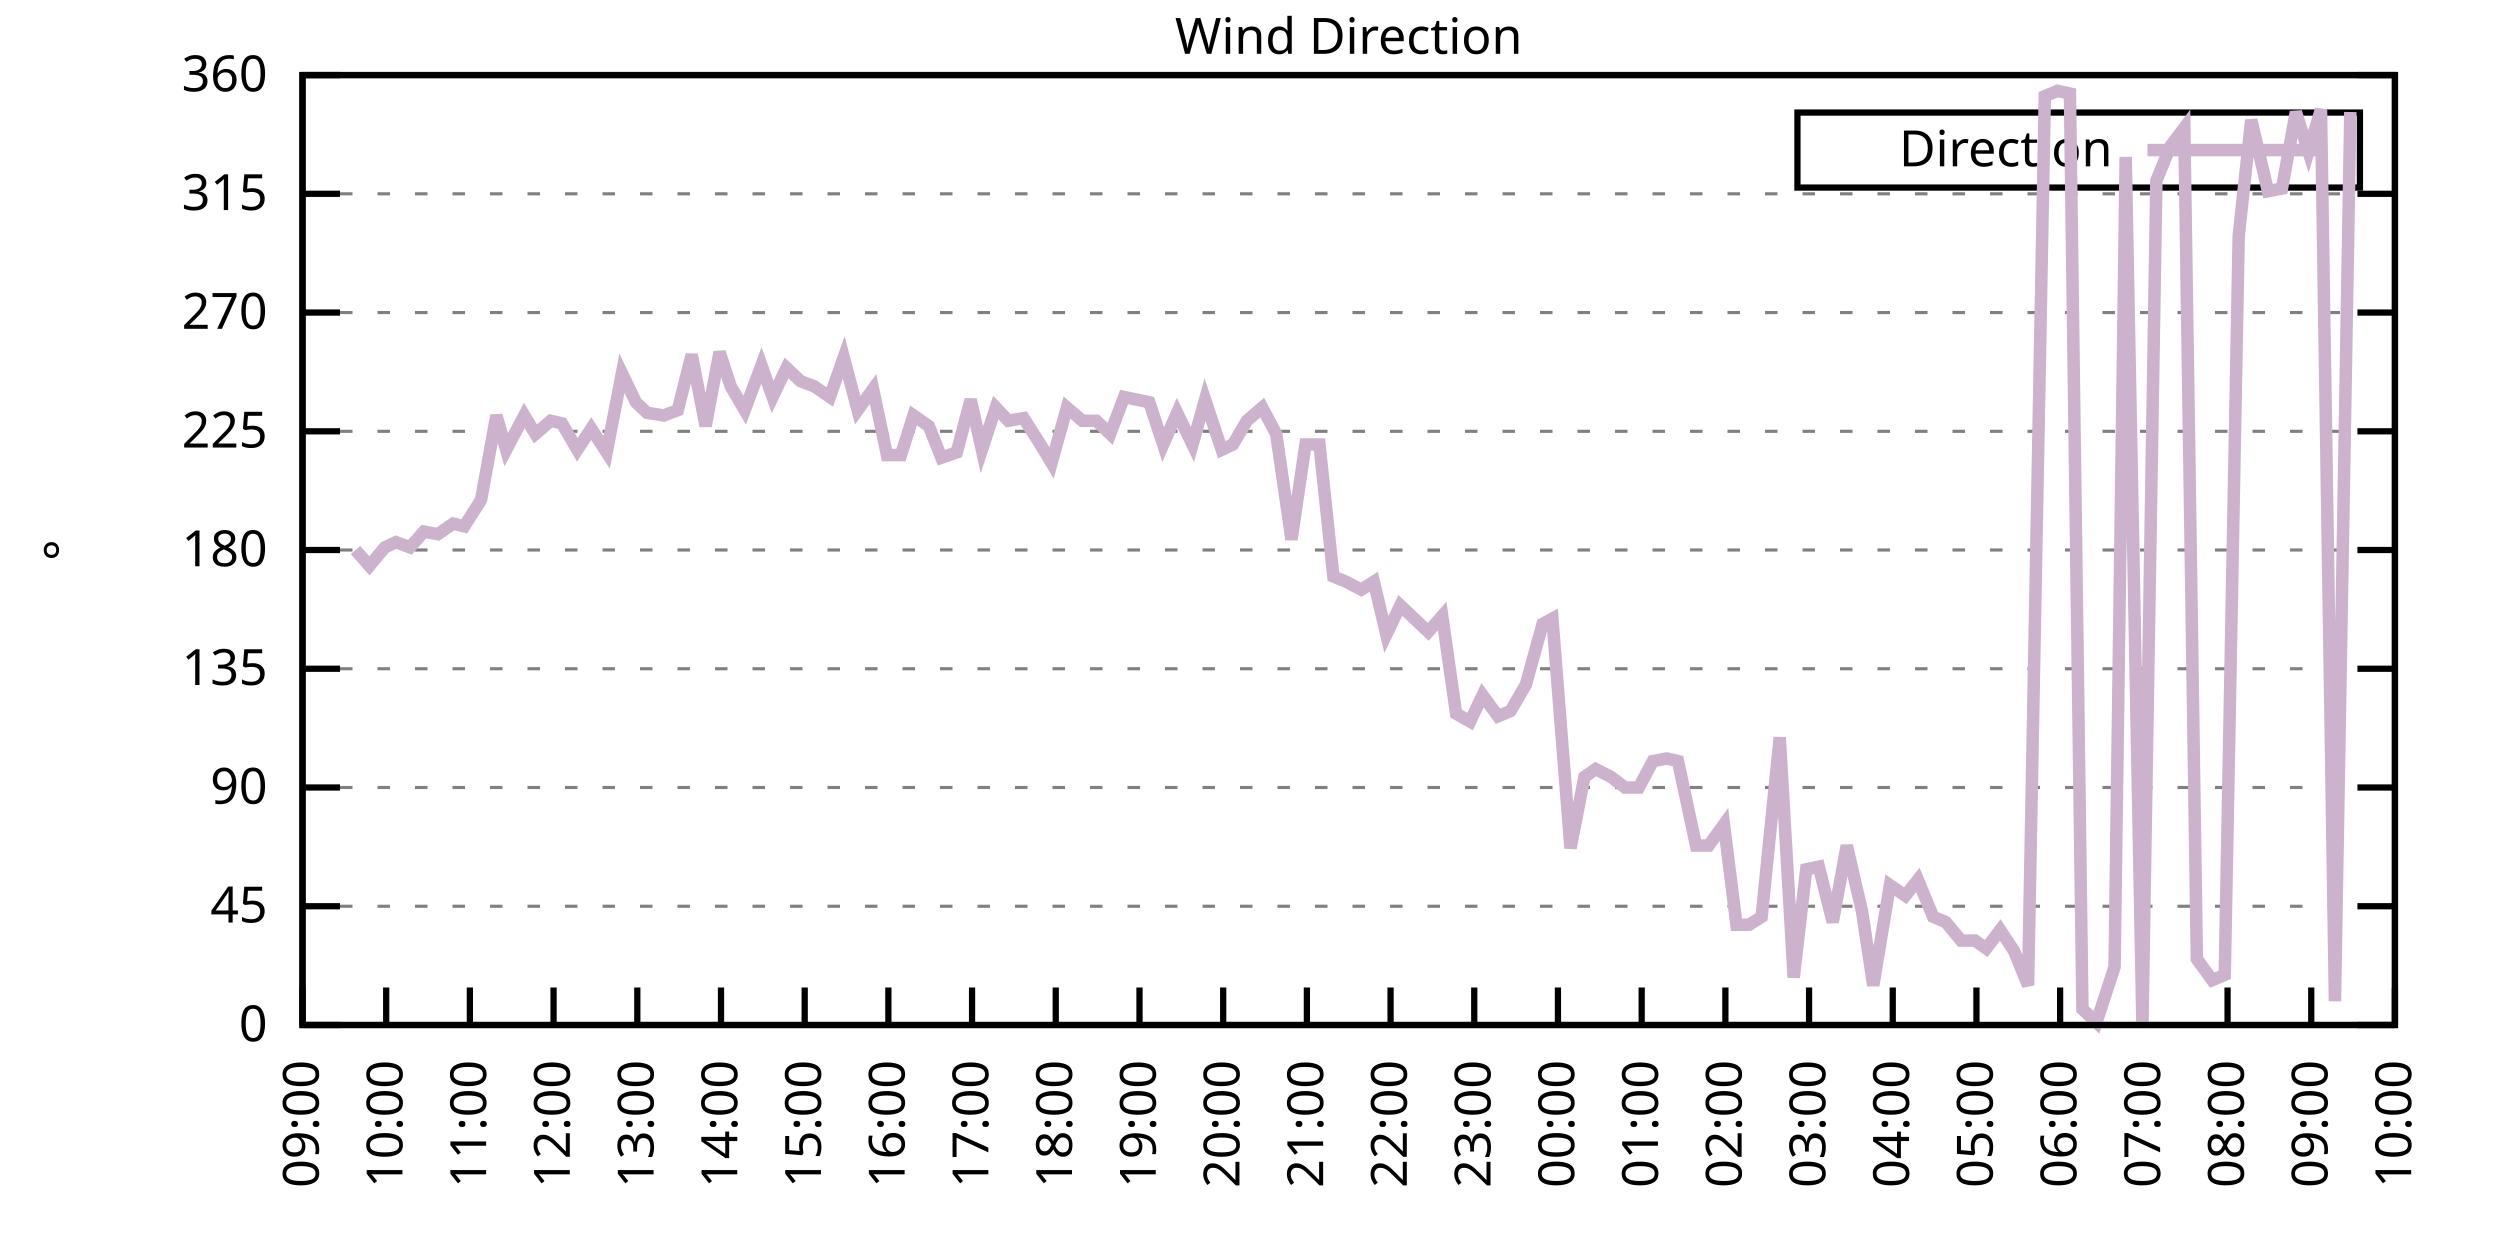
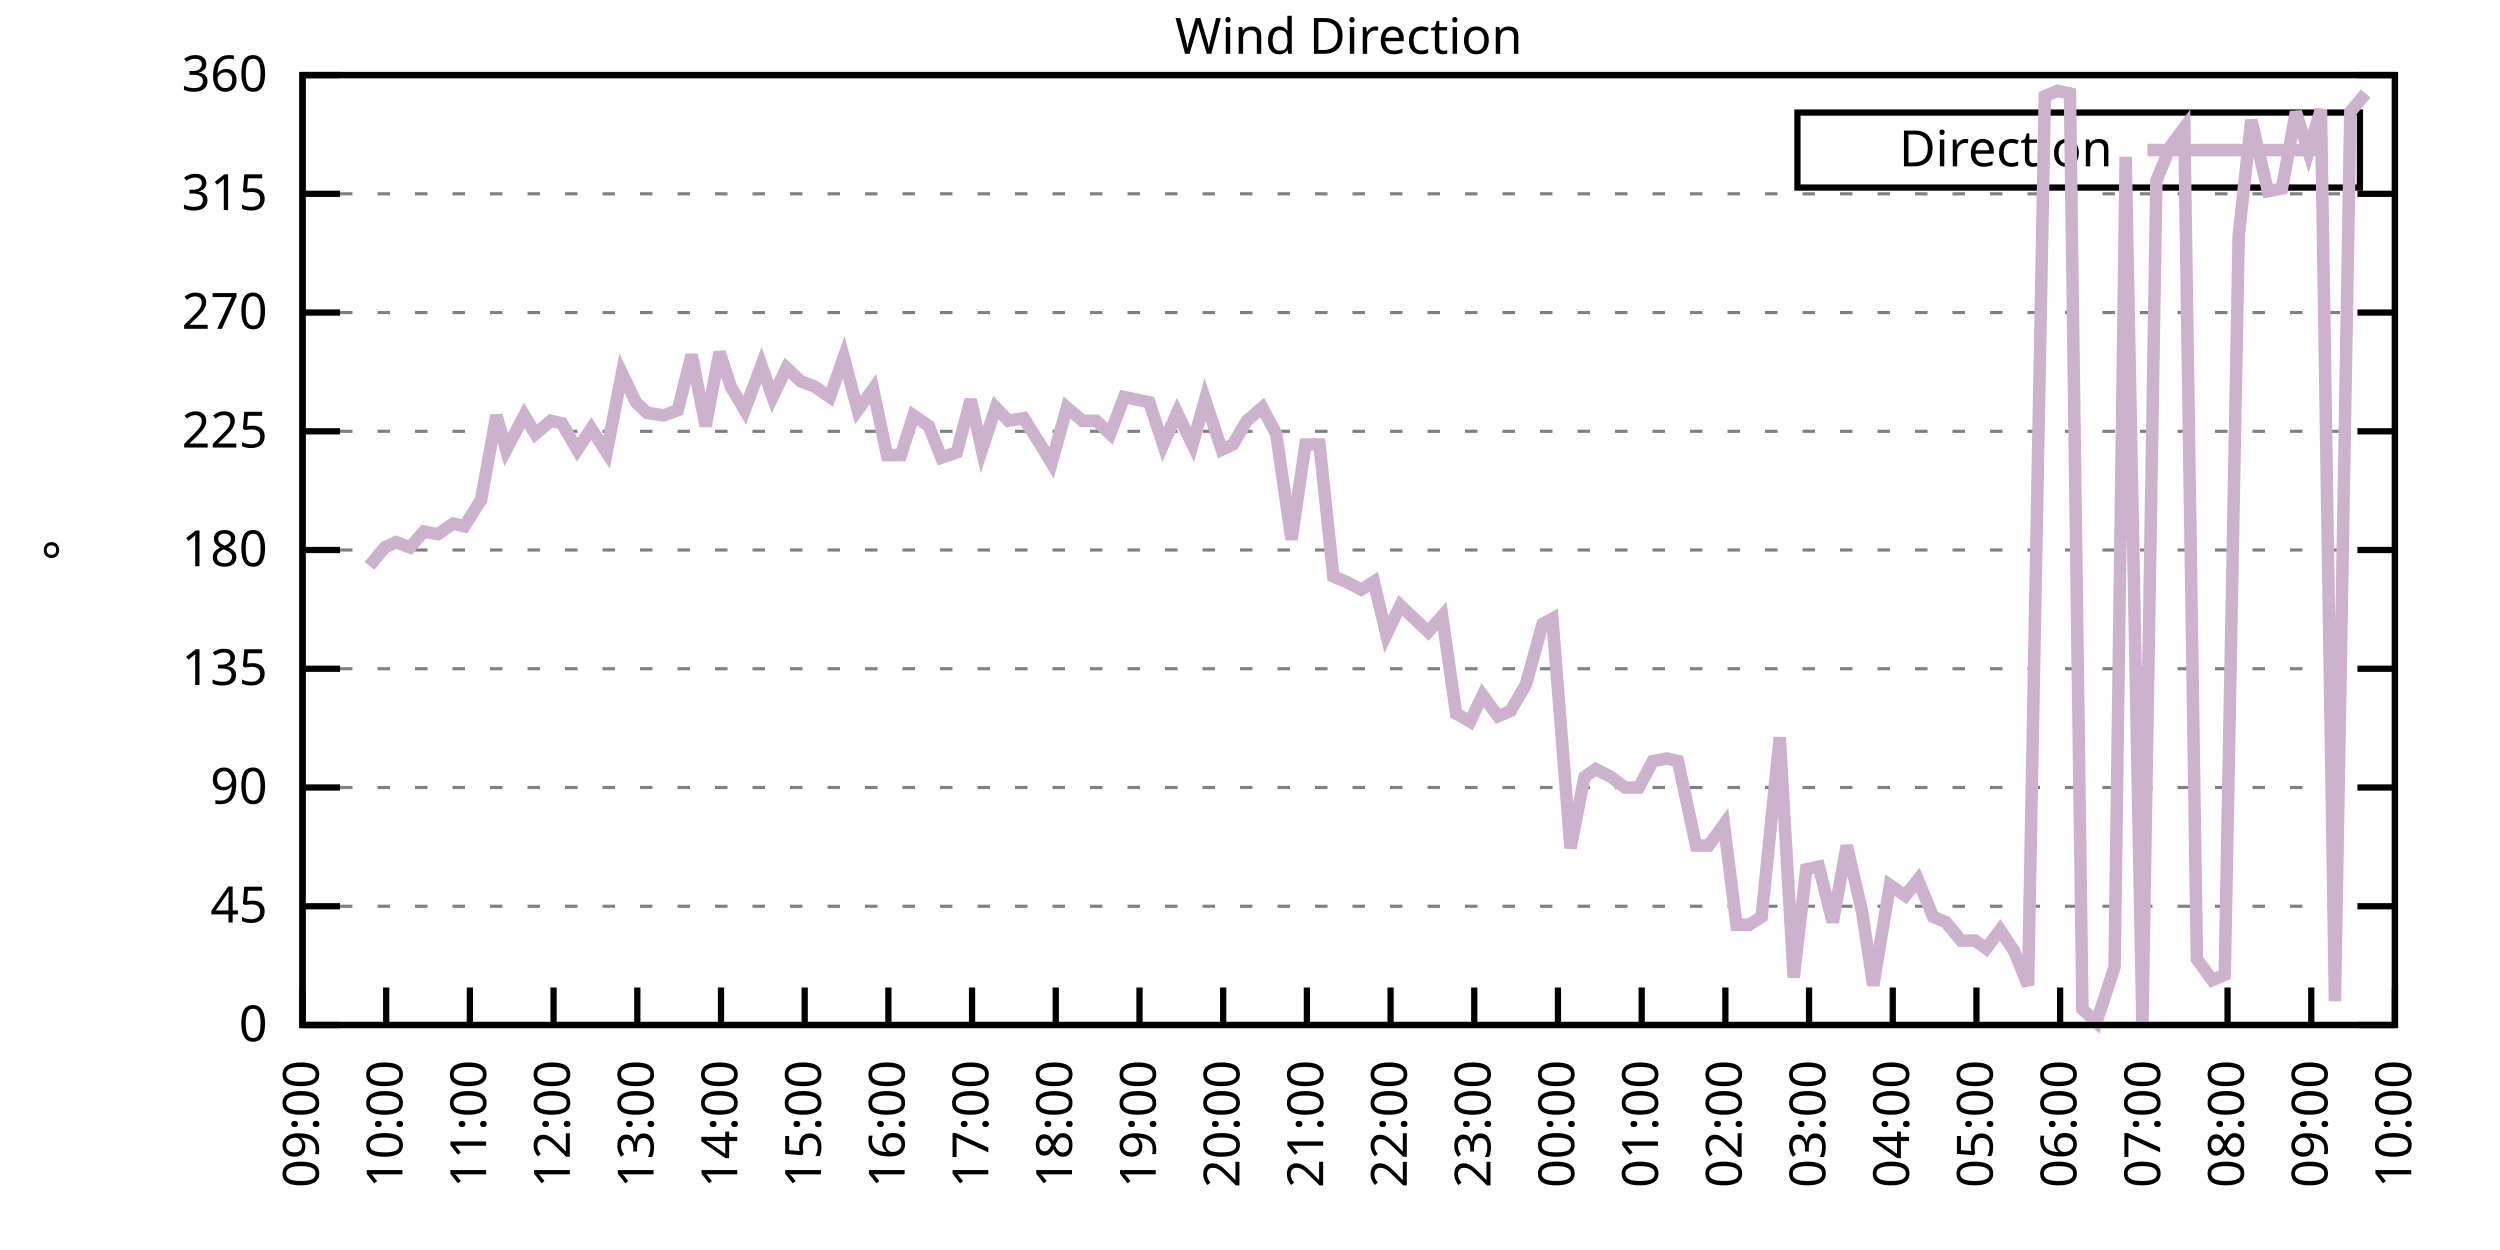
<svg xmlns="http://www.w3.org/2000/svg" xmlns:xlink="http://www.w3.org/1999/xlink" width="400" height="200" viewBox="0 0 400 200">
  <g id="gnuplot_canvas">
    <rect x="0" y="0" width="400" height="200" fill="none" />
    <defs>
      <circle id="gpDot" r="0.5" stroke-width="0.5" stroke="currentColor" />
      <path id="gpPt0" stroke-width="0.333" stroke="currentColor" d="M-1,0 h2 M0,-1 v2" />
      <path id="gpPt1" stroke-width="0.333" stroke="currentColor" d="M-1,-1 L1,1 M1,-1 L-1,1" />
      <path id="gpPt2" stroke-width="0.333" stroke="currentColor" d="M-1,0 L1,0 M0,-1 L0,1 M-1,-1 L1,1 M-1,1 L1,-1" />
      <rect id="gpPt3" stroke-width="0.333" stroke="currentColor" x="-1" y="-1" width="2" height="2" />
      <rect id="gpPt4" stroke-width="0.333" stroke="currentColor" fill="currentColor" x="-1" y="-1" width="2" height="2" />
      <circle id="gpPt5" stroke-width="0.333" stroke="currentColor" cx="0" cy="0" r="1" />
      <use xlink:href="#gpPt5" id="gpPt6" fill="currentColor" stroke="none" />
      <path id="gpPt7" stroke-width="0.333" stroke="currentColor" d="M0,-1.33 L-1.33,0.67 L1.33,0.67 z" />
      <use xlink:href="#gpPt7" id="gpPt8" fill="currentColor" stroke="none" />
      <use xlink:href="#gpPt7" id="gpPt9" stroke="currentColor" transform="rotate(180)" />
      <use xlink:href="#gpPt9" id="gpPt10" fill="currentColor" stroke="none" />
      <use xlink:href="#gpPt3" id="gpPt11" stroke="currentColor" transform="rotate(45)" />
      <use xlink:href="#gpPt11" id="gpPt12" fill="currentColor" stroke="none" />
      <path id="gpPt13" stroke-width="0.333" stroke="currentColor" d="M0,1.330 L1.265,0.411 L0.782,-1.067 L-0.782,-1.076 L-1.265,0.411 z" />
      <use xlink:href="#gpPt13" id="gpPt14" fill="currentColor" stroke="none" />
      <filter id="textbox" filterUnits="objectBoundingBox" x="0" y="0" height="1" width="1">
        <feFlood flood-color="white" flood-opacity="1" result="bgnd" />
        <feComposite in="SourceGraphic" in2="bgnd" operator="atop" />
      </filter>
      <filter id="greybox" filterUnits="objectBoundingBox" x="0" y="0" height="1" width="1">
        <feFlood flood-color="lightgrey" flood-opacity="1" result="grey" />
        <feComposite in="SourceGraphic" in2="grey" operator="atop" />
      </filter>
    </defs>
    <g fill="none" color="white" stroke="currentColor" stroke-width="1.00" stroke-linecap="butt" stroke-linejoin="miter">
</g>
    <g fill="none" color="black" stroke="currentColor" stroke-width="1.00" stroke-linecap="butt" stroke-linejoin="miter">
      <g stroke="none" shape-rendering="crispEdges">
        <polygon fill="rgb(255, 255, 255)" points="48.40,164.00 383.18,164.00 383.18,12.02 48.40,12.02 " />
      </g>
    </g>
    <g fill="none" color="black" stroke="currentColor" stroke-width="1.00" stroke-linecap="butt" stroke-linejoin="miter">
</g>
    <g fill="none" color="black" stroke="black" stroke-width="0.50" stroke-linecap="butt" stroke-linejoin="miter">
</g>
    <g fill="none" color="gray" stroke="currentColor" stroke-width="0.50" stroke-linecap="butt" stroke-linejoin="miter">
      <path stroke="gray" stroke-dasharray="2,4" class="gridline" d="M48.40,164.00 L383.19,164.00  " />
    </g>
    <g fill="none" color="gray" stroke="gray" stroke-width="1.00" stroke-linecap="butt" stroke-linejoin="miter">
</g>
    <g fill="none" color="black" stroke="currentColor" stroke-width="1.00" stroke-linecap="butt" stroke-linejoin="miter">
      <path stroke="black" d="M48.40,164.00 L54.40,164.00 M383.19,164.00 L377.19,164.00  " />
      <g transform="translate(42.80,166.60)" stroke="none" fill="black" font-family="Sans" font-size="8.00" text-anchor="end">
        <text>
          <tspan font-family="Sans"> 0</tspan>
        </text>
      </g>
    </g>
    <g fill="none" color="black" stroke="currentColor" stroke-width="1.00" stroke-linecap="butt" stroke-linejoin="miter">
</g>
    <g fill="none" color="black" stroke="black" stroke-width="0.50" stroke-linecap="butt" stroke-linejoin="miter">
</g>
    <g fill="none" color="gray" stroke="currentColor" stroke-width="0.50" stroke-linecap="butt" stroke-linejoin="miter">
      <path stroke="gray" stroke-dasharray="2,4" class="gridline" d="M48.40,145.00 L383.19,145.00  " />
    </g>
    <g fill="none" color="gray" stroke="gray" stroke-width="1.00" stroke-linecap="butt" stroke-linejoin="miter">
</g>
    <g fill="none" color="black" stroke="currentColor" stroke-width="1.00" stroke-linecap="butt" stroke-linejoin="miter">
      <path stroke="black" d="M48.40,145.00 L54.40,145.00 M383.19,145.00 L377.19,145.00  " />
      <g transform="translate(42.80,147.60)" stroke="none" fill="black" font-family="Sans" font-size="8.00" text-anchor="end">
        <text>
          <tspan font-family="Sans"> 45</tspan>
        </text>
      </g>
    </g>
    <g fill="none" color="black" stroke="currentColor" stroke-width="1.00" stroke-linecap="butt" stroke-linejoin="miter">
</g>
    <g fill="none" color="black" stroke="black" stroke-width="0.50" stroke-linecap="butt" stroke-linejoin="miter">
</g>
    <g fill="none" color="gray" stroke="currentColor" stroke-width="0.50" stroke-linecap="butt" stroke-linejoin="miter">
      <path stroke="gray" stroke-dasharray="2,4" class="gridline" d="M48.40,126.00 L383.19,126.00  " />
    </g>
    <g fill="none" color="gray" stroke="gray" stroke-width="1.00" stroke-linecap="butt" stroke-linejoin="miter">
</g>
    <g fill="none" color="black" stroke="currentColor" stroke-width="1.00" stroke-linecap="butt" stroke-linejoin="miter">
      <path stroke="black" d="M48.40,126.00 L54.40,126.00 M383.19,126.00 L377.19,126.00  " />
      <g transform="translate(42.80,128.60)" stroke="none" fill="black" font-family="Sans" font-size="8.00" text-anchor="end">
        <text>
          <tspan font-family="Sans"> 90</tspan>
        </text>
      </g>
    </g>
    <g fill="none" color="black" stroke="currentColor" stroke-width="1.00" stroke-linecap="butt" stroke-linejoin="miter">
</g>
    <g fill="none" color="black" stroke="black" stroke-width="0.50" stroke-linecap="butt" stroke-linejoin="miter">
</g>
    <g fill="none" color="gray" stroke="currentColor" stroke-width="0.50" stroke-linecap="butt" stroke-linejoin="miter">
      <path stroke="gray" stroke-dasharray="2,4" class="gridline" d="M48.40,107.00 L383.19,107.00  " />
    </g>
    <g fill="none" color="gray" stroke="gray" stroke-width="1.00" stroke-linecap="butt" stroke-linejoin="miter">
</g>
    <g fill="none" color="black" stroke="currentColor" stroke-width="1.00" stroke-linecap="butt" stroke-linejoin="miter">
      <path stroke="black" d="M48.40,107.00 L54.40,107.00 M383.19,107.00 L377.19,107.00  " />
      <g transform="translate(42.80,109.60)" stroke="none" fill="black" font-family="Sans" font-size="8.00" text-anchor="end">
        <text>
          <tspan font-family="Sans"> 135</tspan>
        </text>
      </g>
    </g>
    <g fill="none" color="black" stroke="currentColor" stroke-width="1.00" stroke-linecap="butt" stroke-linejoin="miter">
</g>
    <g fill="none" color="black" stroke="black" stroke-width="0.50" stroke-linecap="butt" stroke-linejoin="miter">
</g>
    <g fill="none" color="gray" stroke="currentColor" stroke-width="0.50" stroke-linecap="butt" stroke-linejoin="miter">
      <path stroke="gray" stroke-dasharray="2,4" class="gridline" d="M48.40,88.00 L383.19,88.00  " />
    </g>
    <g fill="none" color="gray" stroke="gray" stroke-width="1.00" stroke-linecap="butt" stroke-linejoin="miter">
</g>
    <g fill="none" color="black" stroke="currentColor" stroke-width="1.00" stroke-linecap="butt" stroke-linejoin="miter">
      <path stroke="black" d="M48.40,88.00 L54.40,88.00 M383.19,88.00 L377.19,88.00  " />
      <g transform="translate(42.80,90.60)" stroke="none" fill="black" font-family="Sans" font-size="8.00" text-anchor="end">
        <text>
          <tspan font-family="Sans"> 180</tspan>
        </text>
      </g>
    </g>
    <g fill="none" color="black" stroke="currentColor" stroke-width="1.00" stroke-linecap="butt" stroke-linejoin="miter">
</g>
    <g fill="none" color="black" stroke="black" stroke-width="0.50" stroke-linecap="butt" stroke-linejoin="miter">
</g>
    <g fill="none" color="gray" stroke="currentColor" stroke-width="0.50" stroke-linecap="butt" stroke-linejoin="miter">
      <path stroke="gray" stroke-dasharray="2,4" class="gridline" d="M48.40,69.01 L383.19,69.01  " />
    </g>
    <g fill="none" color="gray" stroke="gray" stroke-width="1.00" stroke-linecap="butt" stroke-linejoin="miter">
</g>
    <g fill="none" color="black" stroke="currentColor" stroke-width="1.00" stroke-linecap="butt" stroke-linejoin="miter">
      <path stroke="black" d="M48.40,69.01 L54.40,69.01 M383.19,69.01 L377.19,69.01  " />
      <g transform="translate(42.80,71.61)" stroke="none" fill="black" font-family="Sans" font-size="8.00" text-anchor="end">
        <text>
          <tspan font-family="Sans"> 225</tspan>
        </text>
      </g>
    </g>
    <g fill="none" color="black" stroke="currentColor" stroke-width="1.00" stroke-linecap="butt" stroke-linejoin="miter">
</g>
    <g fill="none" color="black" stroke="black" stroke-width="0.50" stroke-linecap="butt" stroke-linejoin="miter">
</g>
    <g fill="none" color="gray" stroke="currentColor" stroke-width="0.50" stroke-linecap="butt" stroke-linejoin="miter">
      <path stroke="gray" stroke-dasharray="2,4" class="gridline" d="M48.40,50.01 L383.19,50.01  " />
    </g>
    <g fill="none" color="gray" stroke="gray" stroke-width="1.00" stroke-linecap="butt" stroke-linejoin="miter">
</g>
    <g fill="none" color="black" stroke="currentColor" stroke-width="1.00" stroke-linecap="butt" stroke-linejoin="miter">
      <path stroke="black" d="M48.40,50.01 L54.40,50.01 M383.19,50.01 L377.19,50.01  " />
      <g transform="translate(42.80,52.61)" stroke="none" fill="black" font-family="Sans" font-size="8.00" text-anchor="end">
        <text>
          <tspan font-family="Sans"> 270</tspan>
        </text>
      </g>
    </g>
    <g fill="none" color="black" stroke="currentColor" stroke-width="1.00" stroke-linecap="butt" stroke-linejoin="miter">
</g>
    <g fill="none" color="black" stroke="black" stroke-width="0.50" stroke-linecap="butt" stroke-linejoin="miter">
</g>
    <g fill="none" color="gray" stroke="currentColor" stroke-width="0.50" stroke-linecap="butt" stroke-linejoin="miter">
      <path stroke="gray" stroke-dasharray="2,4" class="gridline" d="M48.40,31.01 L383.19,31.01  " />
    </g>
    <g fill="none" color="gray" stroke="gray" stroke-width="1.00" stroke-linecap="butt" stroke-linejoin="miter">
</g>
    <g fill="none" color="black" stroke="currentColor" stroke-width="1.00" stroke-linecap="butt" stroke-linejoin="miter">
      <path stroke="black" d="M48.40,31.01 L54.40,31.01 M383.19,31.01 L377.19,31.01  " />
      <g transform="translate(42.80,33.61)" stroke="none" fill="black" font-family="Sans" font-size="8.00" text-anchor="end">
        <text>
          <tspan font-family="Sans"> 315</tspan>
        </text>
      </g>
    </g>
    <g fill="none" color="black" stroke="currentColor" stroke-width="1.00" stroke-linecap="butt" stroke-linejoin="miter">
</g>
    <g fill="none" color="black" stroke="black" stroke-width="0.50" stroke-linecap="butt" stroke-linejoin="miter">
</g>
    <g fill="none" color="gray" stroke="currentColor" stroke-width="0.50" stroke-linecap="butt" stroke-linejoin="miter">
      <path stroke="gray" stroke-dasharray="2,4" class="gridline" d="M48.40,12.01 L383.19,12.01  " />
    </g>
    <g fill="none" color="gray" stroke="gray" stroke-width="1.00" stroke-linecap="butt" stroke-linejoin="miter">
</g>
    <g fill="none" color="black" stroke="currentColor" stroke-width="1.00" stroke-linecap="butt" stroke-linejoin="miter">
      <path stroke="black" d="M48.40,12.01 L54.40,12.01 M383.19,12.01 L377.19,12.01  " />
      <g transform="translate(42.80,14.61)" stroke="none" fill="black" font-family="Sans" font-size="8.00" text-anchor="end">
        <text>
          <tspan font-family="Sans"> 360</tspan>
        </text>
      </g>
    </g>
    <g fill="none" color="black" stroke="currentColor" stroke-width="1.00" stroke-linecap="butt" stroke-linejoin="miter">
      <path stroke="black" d="M48.40,164.00 L48.40,158.00  " />
      <g transform="translate(51.00,169.60) rotate(270.00)" stroke="none" fill="black" font-family="Sans" font-size="8.00" text-anchor="end">
        <text>
          <tspan font-family="Sans">09:00</tspan>
        </text>
      </g>
    </g>
    <g fill="none" color="black" stroke="currentColor" stroke-width="1.00" stroke-linecap="butt" stroke-linejoin="miter">
      <path stroke="black" d="M61.79,164.00 L61.79,158.00  " />
      <g transform="translate(64.39,169.60) rotate(270.00)" stroke="none" fill="black" font-family="Sans" font-size="8.00" text-anchor="end">
        <text>
          <tspan font-family="Sans">10:00</tspan>
        </text>
      </g>
    </g>
    <g fill="none" color="black" stroke="currentColor" stroke-width="1.00" stroke-linecap="butt" stroke-linejoin="miter">
      <path stroke="black" d="M75.18,164.00 L75.18,158.00  " />
      <g transform="translate(77.78,169.60) rotate(270.00)" stroke="none" fill="black" font-family="Sans" font-size="8.00" text-anchor="end">
        <text>
          <tspan font-family="Sans">11:00</tspan>
        </text>
      </g>
    </g>
    <g fill="none" color="black" stroke="currentColor" stroke-width="1.00" stroke-linecap="butt" stroke-linejoin="miter">
      <path stroke="black" d="M88.57,164.00 L88.57,158.00  " />
      <g transform="translate(91.17,169.60) rotate(270.00)" stroke="none" fill="black" font-family="Sans" font-size="8.00" text-anchor="end">
        <text>
          <tspan font-family="Sans">12:00</tspan>
        </text>
      </g>
    </g>
    <g fill="none" color="black" stroke="currentColor" stroke-width="1.00" stroke-linecap="butt" stroke-linejoin="miter">
      <path stroke="black" d="M101.97,164.00 L101.97,158.00  " />
      <g transform="translate(104.57,169.60) rotate(270.00)" stroke="none" fill="black" font-family="Sans" font-size="8.00" text-anchor="end">
        <text>
          <tspan font-family="Sans">13:00</tspan>
        </text>
      </g>
    </g>
    <g fill="none" color="black" stroke="currentColor" stroke-width="1.00" stroke-linecap="butt" stroke-linejoin="miter">
      <path stroke="black" d="M115.36,164.00 L115.36,158.00  " />
      <g transform="translate(117.96,169.60) rotate(270.00)" stroke="none" fill="black" font-family="Sans" font-size="8.00" text-anchor="end">
        <text>
          <tspan font-family="Sans">14:00</tspan>
        </text>
      </g>
    </g>
    <g fill="none" color="black" stroke="currentColor" stroke-width="1.00" stroke-linecap="butt" stroke-linejoin="miter">
      <path stroke="black" d="M128.75,164.00 L128.75,158.00  " />
      <g transform="translate(131.35,169.60) rotate(270.00)" stroke="none" fill="black" font-family="Sans" font-size="8.00" text-anchor="end">
        <text>
          <tspan font-family="Sans">15:00</tspan>
        </text>
      </g>
    </g>
    <g fill="none" color="black" stroke="currentColor" stroke-width="1.00" stroke-linecap="butt" stroke-linejoin="miter">
      <path stroke="black" d="M142.14,164.00 L142.14,158.00  " />
      <g transform="translate(144.74,169.60) rotate(270.00)" stroke="none" fill="black" font-family="Sans" font-size="8.00" text-anchor="end">
        <text>
          <tspan font-family="Sans">16:00</tspan>
        </text>
      </g>
    </g>
    <g fill="none" color="black" stroke="currentColor" stroke-width="1.00" stroke-linecap="butt" stroke-linejoin="miter">
      <path stroke="black" d="M155.53,164.00 L155.53,158.00  " />
      <g transform="translate(158.13,169.60) rotate(270.00)" stroke="none" fill="black" font-family="Sans" font-size="8.00" text-anchor="end">
        <text>
          <tspan font-family="Sans">17:00</tspan>
        </text>
      </g>
    </g>
    <g fill="none" color="black" stroke="currentColor" stroke-width="1.00" stroke-linecap="butt" stroke-linejoin="miter">
      <path stroke="black" d="M168.92,164.00 L168.92,158.00  " />
      <g transform="translate(171.52,169.60) rotate(270.00)" stroke="none" fill="black" font-family="Sans" font-size="8.00" text-anchor="end">
        <text>
          <tspan font-family="Sans">18:00</tspan>
        </text>
      </g>
    </g>
    <g fill="none" color="black" stroke="currentColor" stroke-width="1.00" stroke-linecap="butt" stroke-linejoin="miter">
      <path stroke="black" d="M182.32,164.00 L182.32,158.00  " />
      <g transform="translate(184.92,169.60) rotate(270.00)" stroke="none" fill="black" font-family="Sans" font-size="8.00" text-anchor="end">
        <text>
          <tspan font-family="Sans">19:00</tspan>
        </text>
      </g>
    </g>
    <g fill="none" color="black" stroke="currentColor" stroke-width="1.00" stroke-linecap="butt" stroke-linejoin="miter">
      <path stroke="black" d="M195.71,164.00 L195.71,158.00  " />
      <g transform="translate(198.31,169.60) rotate(270.00)" stroke="none" fill="black" font-family="Sans" font-size="8.00" text-anchor="end">
        <text>
          <tspan font-family="Sans">20:00</tspan>
        </text>
      </g>
    </g>
    <g fill="none" color="black" stroke="currentColor" stroke-width="1.00" stroke-linecap="butt" stroke-linejoin="miter">
      <path stroke="black" d="M209.10,164.00 L209.10,158.00  " />
      <g transform="translate(211.70,169.60) rotate(270.00)" stroke="none" fill="black" font-family="Sans" font-size="8.00" text-anchor="end">
        <text>
          <tspan font-family="Sans">21:00</tspan>
        </text>
      </g>
    </g>
    <g fill="none" color="black" stroke="currentColor" stroke-width="1.00" stroke-linecap="butt" stroke-linejoin="miter">
      <path stroke="black" d="M222.49,164.00 L222.49,158.00  " />
      <g transform="translate(225.09,169.60) rotate(270.00)" stroke="none" fill="black" font-family="Sans" font-size="8.00" text-anchor="end">
        <text>
          <tspan font-family="Sans">22:00</tspan>
        </text>
      </g>
    </g>
    <g fill="none" color="black" stroke="currentColor" stroke-width="1.00" stroke-linecap="butt" stroke-linejoin="miter">
      <path stroke="black" d="M235.88,164.00 L235.88,158.00  " />
      <g transform="translate(238.48,169.60) rotate(270.00)" stroke="none" fill="black" font-family="Sans" font-size="8.00" text-anchor="end">
        <text>
          <tspan font-family="Sans">23:00</tspan>
        </text>
      </g>
    </g>
    <g fill="none" color="black" stroke="currentColor" stroke-width="1.00" stroke-linecap="butt" stroke-linejoin="miter">
      <path stroke="black" d="M249.27,164.00 L249.27,158.00  " />
      <g transform="translate(251.87,169.60) rotate(270.00)" stroke="none" fill="black" font-family="Sans" font-size="8.00" text-anchor="end">
        <text>
          <tspan font-family="Sans">00:00</tspan>
        </text>
      </g>
    </g>
    <g fill="none" color="black" stroke="currentColor" stroke-width="1.00" stroke-linecap="butt" stroke-linejoin="miter">
      <path stroke="black" d="M262.67,164.00 L262.67,158.00  " />
      <g transform="translate(265.27,169.60) rotate(270.00)" stroke="none" fill="black" font-family="Sans" font-size="8.00" text-anchor="end">
        <text>
          <tspan font-family="Sans">01:00</tspan>
        </text>
      </g>
    </g>
    <g fill="none" color="black" stroke="currentColor" stroke-width="1.00" stroke-linecap="butt" stroke-linejoin="miter">
      <path stroke="black" d="M276.06,164.00 L276.06,158.00  " />
      <g transform="translate(278.66,169.60) rotate(270.00)" stroke="none" fill="black" font-family="Sans" font-size="8.00" text-anchor="end">
        <text>
          <tspan font-family="Sans">02:00</tspan>
        </text>
      </g>
    </g>
    <g fill="none" color="black" stroke="currentColor" stroke-width="1.00" stroke-linecap="butt" stroke-linejoin="miter">
      <path stroke="black" d="M289.45,164.00 L289.45,158.00  " />
      <g transform="translate(292.05,169.60) rotate(270.00)" stroke="none" fill="black" font-family="Sans" font-size="8.00" text-anchor="end">
        <text>
          <tspan font-family="Sans">03:00</tspan>
        </text>
      </g>
    </g>
    <g fill="none" color="black" stroke="currentColor" stroke-width="1.00" stroke-linecap="butt" stroke-linejoin="miter">
      <path stroke="black" d="M302.84,164.00 L302.84,158.00  " />
      <g transform="translate(305.44,169.60) rotate(270.00)" stroke="none" fill="black" font-family="Sans" font-size="8.00" text-anchor="end">
        <text>
          <tspan font-family="Sans">04:00</tspan>
        </text>
      </g>
    </g>
    <g fill="none" color="black" stroke="currentColor" stroke-width="1.00" stroke-linecap="butt" stroke-linejoin="miter">
      <path stroke="black" d="M316.23,164.00 L316.23,158.00  " />
      <g transform="translate(318.83,169.60) rotate(270.00)" stroke="none" fill="black" font-family="Sans" font-size="8.00" text-anchor="end">
        <text>
          <tspan font-family="Sans">05:00</tspan>
        </text>
      </g>
    </g>
    <g fill="none" color="black" stroke="currentColor" stroke-width="1.00" stroke-linecap="butt" stroke-linejoin="miter">
      <path stroke="black" d="M329.62,164.00 L329.62,158.00  " />
      <g transform="translate(332.22,169.60) rotate(270.00)" stroke="none" fill="black" font-family="Sans" font-size="8.00" text-anchor="end">
        <text>
          <tspan font-family="Sans">06:00</tspan>
        </text>
      </g>
    </g>
    <g fill="none" color="black" stroke="currentColor" stroke-width="1.00" stroke-linecap="butt" stroke-linejoin="miter">
      <path stroke="black" d="M343.02,164.00 L343.02,158.00  " />
      <g transform="translate(345.62,169.60) rotate(270.00)" stroke="none" fill="black" font-family="Sans" font-size="8.00" text-anchor="end">
        <text>
          <tspan font-family="Sans">07:00</tspan>
        </text>
      </g>
    </g>
    <g fill="none" color="black" stroke="currentColor" stroke-width="1.00" stroke-linecap="butt" stroke-linejoin="miter">
      <path stroke="black" d="M356.41,164.00 L356.41,158.00  " />
      <g transform="translate(359.01,169.60) rotate(270.00)" stroke="none" fill="black" font-family="Sans" font-size="8.00" text-anchor="end">
        <text>
          <tspan font-family="Sans">08:00</tspan>
        </text>
      </g>
    </g>
    <g fill="none" color="black" stroke="currentColor" stroke-width="1.00" stroke-linecap="butt" stroke-linejoin="miter">
      <path stroke="black" d="M369.80,164.00 L369.80,158.00  " />
      <g transform="translate(372.40,169.60) rotate(270.00)" stroke="none" fill="black" font-family="Sans" font-size="8.00" text-anchor="end">
        <text>
          <tspan font-family="Sans">09:00</tspan>
        </text>
      </g>
    </g>
    <g fill="none" color="black" stroke="currentColor" stroke-width="1.00" stroke-linecap="butt" stroke-linejoin="miter">
      <path stroke="black" d="M383.19,164.00 L383.19,158.00  " />
      <g transform="translate(385.79,169.60) rotate(270.00)" stroke="none" fill="black" font-family="Sans" font-size="8.00" text-anchor="end">
        <text>
          <tspan font-family="Sans">10:00</tspan>
        </text>
      </g>
    </g>
    <g fill="none" color="black" stroke="currentColor" stroke-width="1.00" stroke-linecap="butt" stroke-linejoin="miter">
</g>
    <g fill="none" color="black" stroke="currentColor" stroke-width="1.00" stroke-linecap="butt" stroke-linejoin="miter">
      <path stroke="black" d="M48.40,12.01 L48.40,164.00 L383.19,164.00 L383.19,12.01 L48.40,12.01 Z  " />
    </g>
    <g fill="none" color="black" stroke="currentColor" stroke-width="1.00" stroke-linecap="butt" stroke-linejoin="miter">
</g>
    <g fill="none" color="black" stroke="currentColor" stroke-width="1.00" stroke-linecap="butt" stroke-linejoin="miter">
      <path stroke="black" d="M287.59,30.01 L287.59,18.01 L377.59,18.01 L377.59,30.01 L287.59,30.01 Z  " />
    </g>
    <g id="Wind_direction_plot_1">
      <g fill="none" color="white" stroke="black" stroke-width="2.00" stroke-linecap="butt" stroke-linejoin="miter">
</g>
      <g fill="none" color="black" stroke="currentColor" stroke-width="2.00" stroke-linecap="butt" stroke-linejoin="miter">
        <g transform="translate(337.99,26.61)" stroke="none" fill="black" font-family="Sans" font-size="8.00" text-anchor="end">
          <text>
            <tspan font-family="Sans">Direction</tspan>
          </text>
        </g>
      </g>
      <g fill="none" color="black" stroke="currentColor" stroke-width="2.00" stroke-linecap="butt" stroke-linejoin="miter">
-         <path stroke="rgb(204, 178, 204)" d="M343.59,24.01 L371.99,24.01 M56.88,88.00 L59.11,90.54 L61.57,87.58 L63.35,86.74 L65.59,87.58 L67.82,85.05   L70.05,85.47 L72.50,83.78 L74.29,84.21 L76.97,79.98 L79.42,66.47 L80.99,71.96 L83.89,66.47 L85.67,69.43   L88.13,67.32 L89.91,67.74 L92.37,71.96 L94.60,68.58 L97.06,72.38 L99.51,59.72 L101.74,64.36 L103.53,66.05   L106.21,66.47 L108.44,65.63 L110.67,56.76 L112.90,68.16 L115.13,56.34 L116.92,61.83 L119.15,65.63 L121.83,58.45   L123.62,63.52 L125.85,58.87 L128.08,60.98 L130.31,61.83 L132.77,63.52 L135.00,57.18 L137.23,65.63 L139.69,62.25   L141.92,72.81 L144.15,72.81 L146.16,66.47 L148.61,68.16 L150.62,73.23 L153.08,72.38 L155.31,63.94 L157.10,71.96   L159.33,65.21 L161.34,67.32 L163.79,66.90 L166.47,71.12 L168.25,74.07 L170.71,65.21 L173.17,67.32 L175.40,67.32   L177.63,69.43 L179.86,63.52 L183.88,64.36 L186.11,71.12 L188.34,66.05 L190.80,71.12 L192.81,63.94 L195.48,71.96   L197.27,71.12 L199.50,67.32 L201.96,65.21 L204.19,69.43 L206.64,86.32 L208.88,71.12 L211.11,71.12 L213.34,92.23   L215.35,93.07 L217.80,94.34 L219.81,93.07 L221.82,101.52 L224.05,96.87 L226.29,98.98 L228.52,101.09 L230.75,98.56   L232.98,114.18 L235.21,115.45 L237.22,111.23 L239.68,114.60 L241.69,113.76 L244.14,109.54 L246.82,99.83 L248.38,98.98   L251.28,135.71 L253.51,124.31 L255.30,123.05 L257.76,124.31 L259.99,126.00 L262.22,126.00 L264.45,121.78 L266.68,121.36   L268.47,121.78 L271.37,135.29 L273.38,135.29 L275.83,131.91 L277.84,147.96 L279.85,147.96 L281.86,146.69 L284.76,117.98   L286.99,156.40 L289.00,139.09 L291.01,138.67 L293.24,147.53 L295.48,135.29 L297.93,145.85 L299.72,157.67 L302.39,141.62   L304.85,143.31 L306.86,140.78 L309.31,146.69 L311.32,147.53 L313.78,150.49 L316.01,150.49 L317.79,151.76 L320.03,148.80   L322.26,152.18 L324.49,157.67 L327.17,15.39 L329.18,14.54 L331.19,14.97 L333.19,161.47 L335.43,163.58 L338.33,154.71   L340.11,25.10 L342.79,164.00 L345.02,28.90 L347.26,23.41 L349.49,20.45 L351.50,153.45 L353.95,156.82 L355.96,155.98   L358.19,37.76 L360.20,19.19 L362.88,30.59 L365.11,30.16 L367.34,17.92 L369.35,24.25 L371.36,17.50 L373.59,160.20   L376.05,17.92  " />
+         <path stroke="rgb(204, 178, 204)" d="M343.59,24.01 L371.99,24.01 M59.11,90.54 L61.57,87.58 L63.35,86.74 L65.59,87.58 L67.82,85.05 L70.05,85.47   L72.50,83.78 L74.29,84.21 L76.97,79.98 L79.42,66.47 L80.99,71.96 L83.89,66.47 L85.67,69.43 L88.13,67.32   L89.91,67.74 L92.37,71.96 L94.60,68.58 L97.06,72.38 L99.51,59.72 L101.74,64.36 L103.53,66.05 L106.21,66.47   L108.44,65.63 L110.67,56.76 L112.90,68.16 L115.13,56.34 L116.92,61.83 L119.15,65.63 L121.83,58.45 L123.62,63.52   L125.85,58.87 L128.08,60.98 L130.31,61.83 L132.77,63.52 L135.00,57.18 L137.23,65.63 L139.69,62.25 L141.92,72.81   L144.15,72.81 L146.16,66.47 L148.61,68.16 L150.62,73.23 L153.08,72.38 L155.31,63.94 L157.10,71.96 L159.33,65.21   L161.34,67.32 L163.79,66.90 L166.47,71.12 L168.25,74.07 L170.71,65.21 L173.17,67.32 L175.40,67.32 L177.63,69.43   L179.86,63.52 L183.88,64.36 L186.11,71.12 L188.34,66.05 L190.80,71.12 L192.81,63.94 L195.48,71.96 L197.27,71.12   L199.50,67.32 L201.96,65.21 L204.19,69.43 L206.64,86.32 L208.88,71.12 L211.11,71.12 L213.34,92.23 L215.35,93.07   L217.80,94.34 L219.81,93.07 L221.82,101.52 L224.05,96.87 L226.29,98.98 L228.52,101.09 L230.75,98.56 L232.98,114.18   L235.21,115.45 L237.22,111.23 L239.68,114.60 L241.69,113.76 L244.14,109.54 L246.82,99.83 L248.38,98.98 L251.28,135.71   L253.51,124.31 L255.30,123.05 L257.76,124.31 L259.99,126.00 L262.22,126.00 L264.45,121.78 L266.68,121.36 L268.47,121.78   L271.37,135.29 L273.38,135.29 L275.83,131.91 L277.84,147.96 L279.85,147.96 L281.86,146.69 L284.76,117.98 L286.99,156.40   L289.00,139.09 L291.01,138.67 L293.24,147.53 L295.48,135.29 L297.93,145.85 L299.72,157.67 L302.39,141.62 L304.85,143.31   L306.86,140.78 L309.31,146.69 L311.32,147.53 L313.78,150.49 L316.01,150.49 L317.79,151.76 L320.03,148.80 L322.26,152.18   L324.49,157.67 L327.17,15.39 L329.18,14.54 L331.19,14.97 L333.19,161.47 L335.43,163.58 L338.33,154.71 L340.11,25.10   L342.79,164.00 L345.02,28.90 L347.26,23.41 L349.49,20.45 L351.50,153.45 L353.95,156.82 L355.96,155.98 L358.19,37.76   L360.20,19.19 L362.88,30.59 L365.11,30.16 L367.34,17.92 L369.35,24.25 L371.36,17.50 L373.59,160.20 L376.05,17.92   L378.50,14.97  " />
      </g>
    </g>
    <g fill="none" color="black" stroke="currentColor" stroke-width="2.00" stroke-linecap="butt" stroke-linejoin="miter">
</g>
    <g fill="none" color="black" stroke="black" stroke-width="1.00" stroke-linecap="butt" stroke-linejoin="miter">
</g>
    <g fill="none" color="black" stroke="currentColor" stroke-width="1.00" stroke-linecap="butt" stroke-linejoin="miter">
      <path stroke="black" d="M48.40,12.01 L48.40,164.00 L383.19,164.00 L383.19,12.01 L48.40,12.01 Z  " />
      <g transform="translate(12.80,88.01) rotate(270.00)" stroke="none" fill="black" font-family="Sans" font-size="8.00" text-anchor="middle">
        <text>
          <tspan font-family="Sans">°</tspan>
        </text>
      </g>
    </g>
    <g fill="none" color="black" stroke="currentColor" stroke-width="1.00" stroke-linecap="butt" stroke-linejoin="miter">
</g>
    <g fill="none" color="black" stroke="currentColor" stroke-width="1.00" stroke-linecap="butt" stroke-linejoin="miter">
      <g transform="translate(215.79,8.61)" stroke="none" fill="black" font-family="Sans" font-size="8.00" text-anchor="middle">
        <text>
          <tspan font-family="Sans">Wind Direction</tspan>
        </text>
      </g>
    </g>
    <g fill="none" color="black" stroke="currentColor" stroke-width="1.00" stroke-linecap="butt" stroke-linejoin="miter">
</g>
  </g>
</svg>
